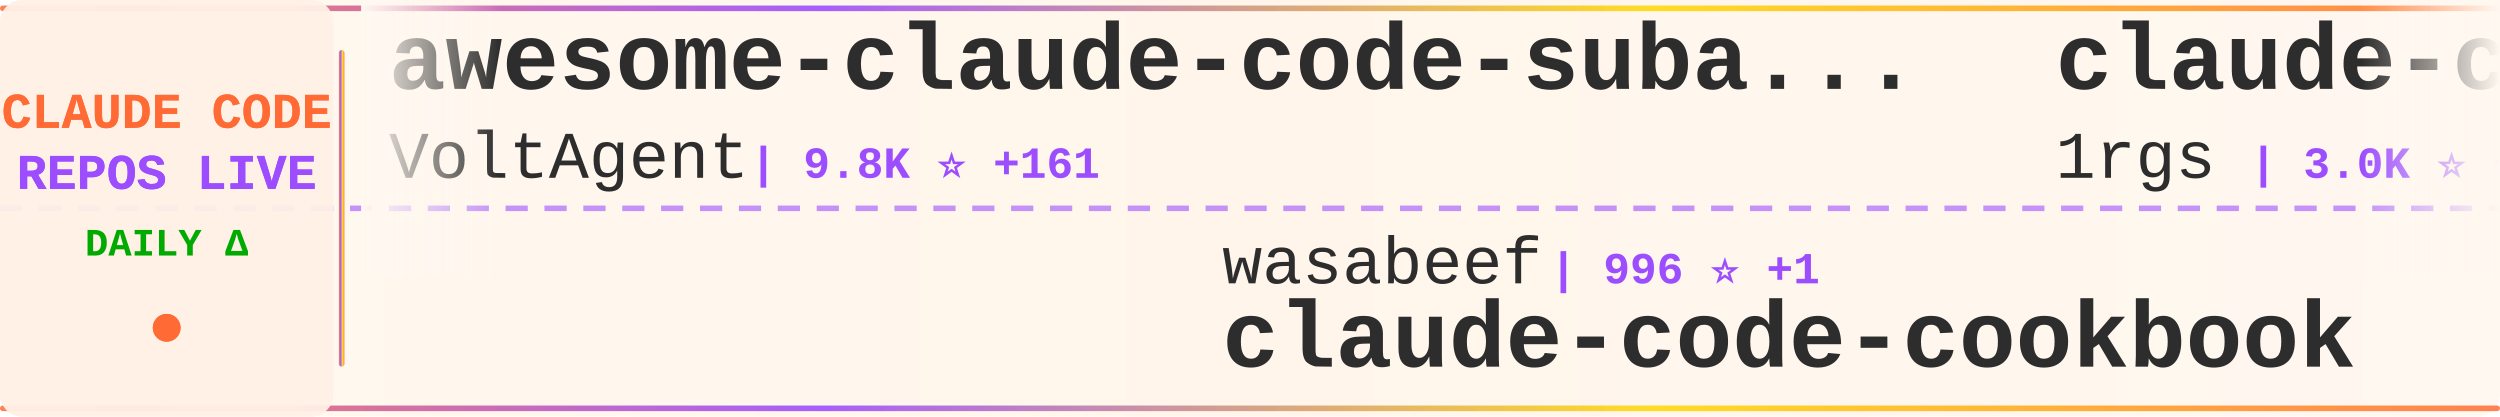
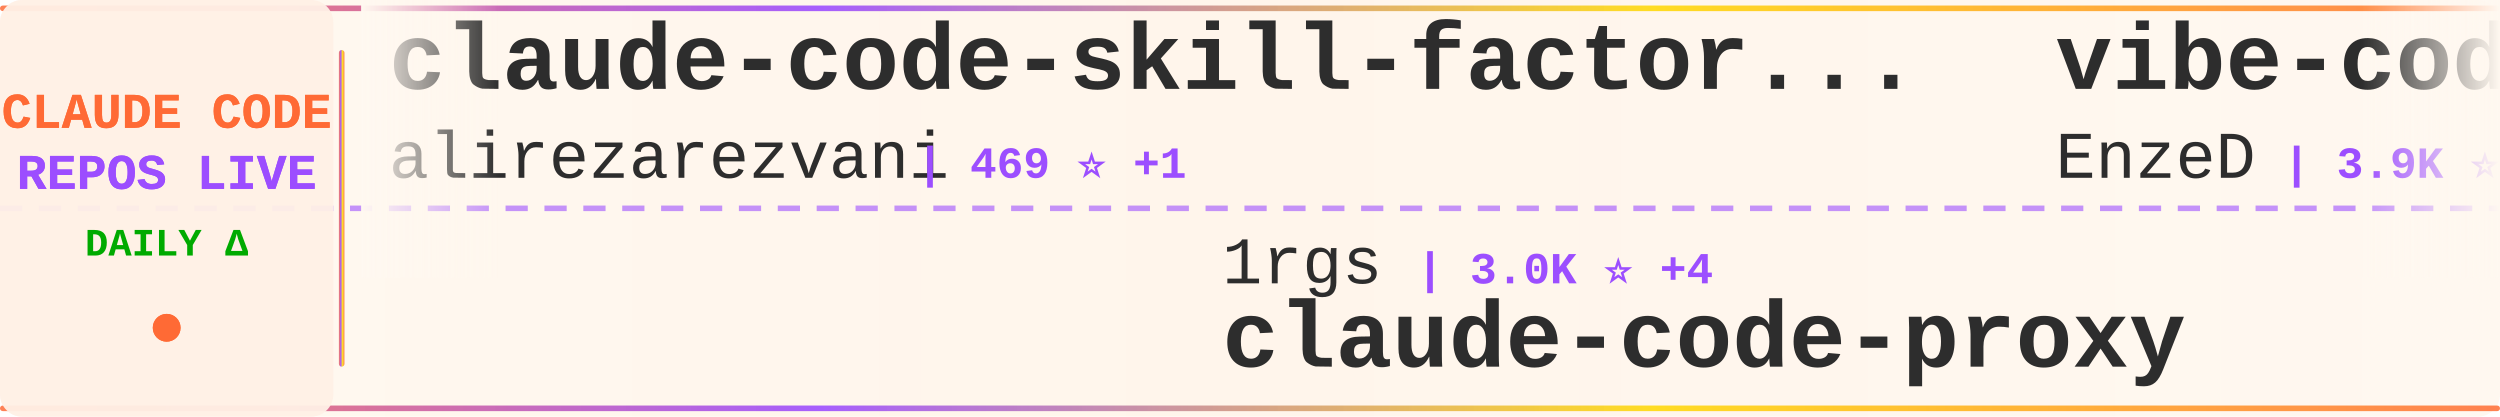
<svg xmlns="http://www.w3.org/2000/svg" width="900" height="150">
  <defs>
    <linearGradient id="tickerBg" x1="0%" y1="0%" x2="100%" y2="0%">
      <stop offset="0%" style="stop-color:#fff8f0;stop-opacity:0.98" />
      <stop offset="50%" style="stop-color:#fff5eb;stop-opacity:1" />
      <stop offset="100%" style="stop-color:#fff8f0;stop-opacity:0.98" />
    </linearGradient>
    <linearGradient id="borderGrad" x1="0%" y1="0%" x2="100%" y2="0%">
      <stop offset="0%" style="stop-color:#FF6B35;stop-opacity:0.85">
        <animate attributeName="stop-opacity" values="0.85;1;0.85" dur="2s" repeatCount="indefinite" />
      </stop>
      <stop offset="33%" style="stop-color:#9C4EFF;stop-opacity:0.9">
        <animate attributeName="stop-opacity" values="0.9;1;0.9" dur="2.2s" repeatCount="indefinite" />
      </stop>
      <stop offset="66%" style="stop-color:#FFD700;stop-opacity:0.85">
        <animate attributeName="stop-opacity" values="0.85;1;0.85" dur="1.8s" repeatCount="indefinite" />
      </stop>
      <stop offset="100%" style="stop-color:#FF6B35;stop-opacity:0.85">
        <animate attributeName="stop-opacity" values="0.85;1;0.85" dur="2s" repeatCount="indefinite" />
      </stop>
    </linearGradient>
    <filter id="textGlow">
      <feGaussianBlur stdDeviation="0.15" result="coloredBlur" />
      <feMerge>
        <feMergeNode in="coloredBlur" />
        <feMergeNode in="SourceGraphic" />
      </feMerge>
    </filter>
    <filter id="metricGlow">
      <feGaussianBlur stdDeviation="0.2" result="coloredBlur" />
      <feMerge>
        <feMergeNode in="coloredBlur" />
        <feMergeNode in="SourceGraphic" />
      </feMerge>
    </filter>
    <linearGradient id="leftFade" x1="0%" y1="0%" x2="100%" y2="0%">
      <stop offset="0%" style="stop-color:#fff8f0;stop-opacity:1" />
      <stop offset="100%" style="stop-color:#fff8f0;stop-opacity:0" />
    </linearGradient>
    <linearGradient id="rightFade" x1="0%" y1="0%" x2="100%" y2="0%">
      <stop offset="0%" style="stop-color:#fff8f0;stop-opacity:0" />
      <stop offset="100%" style="stop-color:#fff8f0;stop-opacity:1" />
    </linearGradient>
  </defs>
  <rect width="900" height="150" fill="url(#tickerBg)" rx="8" />
  <rect x="0" y="2" width="900" height="2" fill="url(#borderGrad)" rx="1" />
  <rect x="0" y="146" width="900" height="2" fill="url(#borderGrad)" rx="1" />
  <line x1="0" y1="75" x2="900" y2="75" stroke="#9C4EFF" stroke-width="2" stroke-dasharray="8 6" opacity="0.6" />
  <rect x="0" y="0" width="120" height="150" fill="#fff0e6" opacity="0.95" rx="8" />
  <text x="60" y="46" font-family="'Courier New', monospace" font-size="18" font-weight="bold" fill="#FF6B35" text-anchor="middle" filter="url(#textGlow)">
    CLAUDE CODE
  </text>
  <text x="60" y="68" font-family="'Courier New', monospace" font-size="18" font-weight="bold" fill="#9C4EFF" text-anchor="middle" filter="url(#textGlow)">
    REPOS LIVE
  </text>
  <text x="60" y="92" font-family="'Courier New', monospace" font-size="14" font-weight="bold" fill="#00aa00" text-anchor="middle">
    DAILY Δ
  </text>
  <circle cx="60" cy="118" r="5" fill="#FF6B35" filter="url(#metricGlow)">
    <animate attributeName="r" values="4;6;4" dur="1.5s" repeatCount="indefinite" />
    <animate attributeName="opacity" values="0.6;1;0.6" dur="1.5s" repeatCount="indefinite" />
  </circle>
  <rect x="122" y="18" width="2" height="114" fill="url(#borderGrad)" rx="1" />
  <clipPath id="tickerClip">
    <rect x="130" y="0" width="770" height="150" />
  </clipPath>
  <g clip-path="url(#tickerClip)">
    <g id="tickerItems">
      <animateTransform attributeName="transform" attributeType="XML" type="translate" from="0 0" to="-3000 0" dur="54s" repeatCount="indefinite" />
      <g transform="translate(0, 0)">
-         <text x="140" y="32" font-family="'Courier New', monospace" font-size="34" font-weight="bold" fill="#2d2d2d">awesome-claude-code-suba...</text>
-         <text x="140" y="64" font-family="'Courier New', monospace" font-size="24" font-weight="normal" fill="#2d2d2d" opacity="1.0">VoltAgent</text>
-         <text x="270" y="64" font-family="'Courier New', monospace" font-size="16" font-weight="bold" fill="#9C4EFF"> | 9.8K ⭐ +161</text>
+         <text x="140" y="32" font-family="'Courier New', monospace" font-size="34" font-weight="bold" fill="#2d2d2d">claude-code-skill-factor...</text>
+         <text x="140" y="64" font-family="'Courier New', monospace" font-size="24" font-weight="normal" fill="#2d2d2d" opacity="1.0">alirezarezvani</text>
+         <text x="330" y="64" font-family="'Courier New', monospace" font-size="16" font-weight="bold" fill="#9C4EFF"> | 469 ⭐ +1</text>
      </g>
      <g transform="translate(300, 0)">
-         <text x="140" y="102" font-family="'Courier New', monospace" font-size="24" font-weight="normal" fill="#2d2d2d" opacity="1.0">wasabeef</text>
-         <text x="258" y="102" font-family="'Courier New', monospace" font-size="16" font-weight="bold" fill="#9C4EFF"> | 996 ⭐ +1</text>
-         <text x="140" y="132" font-family="'Courier New', monospace" font-size="34" font-weight="bold" fill="#2d2d2d">claude-code-cookbook</text>
+         <text x="140" y="102" font-family="'Courier New', monospace" font-size="24" font-weight="normal" fill="#2d2d2d" opacity="1.0">1rgs</text>
+         <text x="210" y="102" font-family="'Courier New', monospace" font-size="16" font-weight="bold" fill="#9C4EFF"> | 3.0K ⭐ +4</text>
+         <text x="140" y="132" font-family="'Courier New', monospace" font-size="34" font-weight="bold" fill="#2d2d2d">claude-code-proxy</text>
      </g>
      <g transform="translate(600, 0)">
-         <text x="140" y="32" font-family="'Courier New', monospace" font-size="34" font-weight="bold" fill="#2d2d2d">claude-code-proxy</text>
-         <text x="140" y="64" font-family="'Courier New', monospace" font-size="24" font-weight="normal" fill="#2d2d2d" opacity="1.0">1rgs</text>
-         <text x="210" y="64" font-family="'Courier New', monospace" font-size="16" font-weight="bold" fill="#9C4EFF"> | 3.0K ⭐ +7</text>
+         <text x="140" y="32" font-family="'Courier New', monospace" font-size="34" font-weight="bold" fill="#2d2d2d">vibe-coding</text>
+         <text x="140" y="64" font-family="'Courier New', monospace" font-size="24" font-weight="normal" fill="#2d2d2d" opacity="1.0">EnzeD</text>
+         <text x="222" y="64" font-family="'Courier New', monospace" font-size="16" font-weight="bold" fill="#9C4EFF"> | 3.9K ⭐ +5</text>
      </g>
      <g transform="translate(900, 0)">
-         <text x="140" y="102" font-family="'Courier New', monospace" font-size="24" font-weight="normal" fill="#2d2d2d" opacity="1.0">darcyegb</text>
-         <text x="258" y="102" font-family="'Courier New', monospace" font-size="16" font-weight="bold" fill="#9C4EFF"> | 533 ⭐ +6</text>
-         <text x="140" y="132" font-family="'Courier New', monospace" font-size="34" font-weight="bold" fill="#2d2d2d">ClaudeCodeAgents</text>
+         <text x="140" y="102" font-family="'Courier New', monospace" font-size="24" font-weight="normal" fill="#2d2d2d" opacity="1.0">kodu-ai</text>
+         <text x="246" y="102" font-family="'Courier New', monospace" font-size="16" font-weight="bold" fill="#9C4EFF"> | 5.3K ⭐</text>
+         <text x="140" y="132" font-family="'Courier New', monospace" font-size="34" font-weight="bold" fill="#2d2d2d">claude-coder</text>
      </g>
      <g transform="translate(1200, 0)">
-         <text x="140" y="32" font-family="'Courier New', monospace" font-size="34" font-weight="bold" fill="#2d2d2d">Claudable</text>
-         <text x="140" y="64" font-family="'Courier New', monospace" font-size="24" font-weight="normal" fill="#2d2d2d" opacity="1.0">opactorai</text>
-         <text x="270" y="64" font-family="'Courier New', monospace" font-size="16" font-weight="bold" fill="#9C4EFF"> | 3.7K ⭐ +6</text>
+         <text x="140" y="32" font-family="'Courier New', monospace" font-size="34" font-weight="bold" fill="#2d2d2d">Claude-Code-Remote</text>
+         <text x="140" y="64" font-family="'Courier New', monospace" font-size="24" font-weight="normal" fill="#2d2d2d" opacity="1.0">JessyTsui</text>
+         <text x="270" y="64" font-family="'Courier New', monospace" font-size="16" font-weight="bold" fill="#9C4EFF"> | 1.0K ⭐ +6</text>
      </g>
      <g transform="translate(1500, 0)">
-         <text x="140" y="102" font-family="'Courier New', monospace" font-size="24" font-weight="normal" fill="#2d2d2d" opacity="1.0">Matt-Dionis</text>
-         <text x="294" y="102" font-family="'Courier New', monospace" font-size="16" font-weight="bold" fill="#9C4EFF"> | 614 ⭐ +1</text>
-         <text x="140" y="132" font-family="'Courier New', monospace" font-size="34" font-weight="bold" fill="#2d2d2d">claude-code-configs</text>
+         <text x="140" y="102" font-family="'Courier New', monospace" font-size="24" font-weight="normal" fill="#2d2d2d" opacity="1.0">musistudio</text>
+         <text x="282" y="102" font-family="'Courier New', monospace" font-size="16" font-weight="bold" fill="#9C4EFF"> | 27.4K ⭐ +58</text>
+         <text x="140" y="132" font-family="'Courier New', monospace" font-size="34" font-weight="bold" fill="#2d2d2d">claude-code-router</text>
      </g>
      <g transform="translate(1800, 0)">
-         <text x="140" y="32" font-family="'Courier New', monospace" font-size="34" font-weight="bold" fill="#2d2d2d">superdesign</text>
-         <text x="140" y="64" font-family="'Courier New', monospace" font-size="24" font-weight="normal" fill="#2d2d2d" opacity="1.0">superdesigndev</text>
-         <text x="330" y="64" font-family="'Courier New', monospace" font-size="16" font-weight="bold" fill="#9C4EFF"> | 5.9K ⭐ +11</text>
+         <text x="140" y="32" font-family="'Courier New', monospace" font-size="34" font-weight="bold" fill="#2d2d2d">claude-code</text>
+         <text x="140" y="64" font-family="'Courier New', monospace" font-size="24" font-weight="normal" fill="#2d2d2d" opacity="1.0">MadAppGang</text>
+         <text x="282" y="64" font-family="'Courier New', monospace" font-size="16" font-weight="bold" fill="#9C4EFF"> | 224 ⭐</text>
      </g>
      <g transform="translate(2100, 0)">
-         <text x="140" y="102" font-family="'Courier New', monospace" font-size="24" font-weight="normal" fill="#2d2d2d" opacity="1.0">wshobson</text>
-         <text x="258" y="102" font-family="'Courier New', monospace" font-size="16" font-weight="bold" fill="#9C4EFF"> | 28.0K ⭐ +87</text>
-         <text x="140" y="132" font-family="'Courier New', monospace" font-size="34" font-weight="bold" fill="#2d2d2d">agents</text>
+         <text x="140" y="102" font-family="'Courier New', monospace" font-size="24" font-weight="normal" fill="#2d2d2d" opacity="1.0">21st-dev</text>
+         <text x="258" y="102" font-family="'Courier New', monospace" font-size="16" font-weight="bold" fill="#9C4EFF"> | 4.8K ⭐ +21</text>
+         <text x="140" y="132" font-family="'Courier New', monospace" font-size="34" font-weight="bold" fill="#2d2d2d">1code</text>
      </g>
      <g transform="translate(2400, 0)">
-         <text x="140" y="32" font-family="'Courier New', monospace" font-size="34" font-weight="bold" fill="#2d2d2d">claude-code-proxy</text>
-         <text x="140" y="64" font-family="'Courier New', monospace" font-size="24" font-weight="normal" fill="#2d2d2d" opacity="1.0">fuergaosi233</text>
-         <text x="306" y="64" font-family="'Courier New', monospace" font-size="16" font-weight="bold" fill="#9C4EFF"> | 2.0K ⭐ +1</text>
+         <text x="140" y="32" font-family="'Courier New', monospace" font-size="34" font-weight="bold" fill="#2d2d2d">claude-code-templates</text>
+         <text x="140" y="64" font-family="'Courier New', monospace" font-size="24" font-weight="normal" fill="#2d2d2d" opacity="1.0">davila7</text>
+         <text x="246" y="64" font-family="'Courier New', monospace" font-size="16" font-weight="bold" fill="#9C4EFF"> | 19.6K ⭐ +72</text>
      </g>
      <g transform="translate(2700, 0)">
-         <text x="140" y="102" font-family="'Courier New', monospace" font-size="24" font-weight="normal" fill="#2d2d2d" opacity="1.0">router-for-me</text>
-         <text x="318" y="102" font-family="'Courier New', monospace" font-size="16" font-weight="bold" fill="#9C4EFF"> | 9.6K ⭐ +125</text>
-         <text x="140" y="132" font-family="'Courier New', monospace" font-size="34" font-weight="bold" fill="#2d2d2d">CLIProxyAPI</text>
+         <text x="140" y="102" font-family="'Courier New', monospace" font-size="24" font-weight="normal" fill="#2d2d2d" opacity="1.0">ding113</text>
+         <text x="246" y="102" font-family="'Courier New', monospace" font-size="16" font-weight="bold" fill="#9C4EFF"> | 1.3K ⭐ +11</text>
+         <text x="140" y="132" font-family="'Courier New', monospace" font-size="34" font-weight="bold" fill="#2d2d2d">claude-code-hub</text>
      </g>
      <g transform="translate(3000, 0)">
-         <text x="140" y="32" font-family="'Courier New', monospace" font-size="34" font-weight="bold" fill="#2d2d2d">awesome-claude-code-suba...</text>
-         <text x="140" y="64" font-family="'Courier New', monospace" font-size="24" font-weight="normal" fill="#2d2d2d" opacity="1.0">VoltAgent</text>
-         <text x="270" y="64" font-family="'Courier New', monospace" font-size="16" font-weight="bold" fill="#9C4EFF"> | 9.8K ⭐ +161</text>
+         <text x="140" y="32" font-family="'Courier New', monospace" font-size="34" font-weight="bold" fill="#2d2d2d">claude-code-skill-factor...</text>
+         <text x="140" y="64" font-family="'Courier New', monospace" font-size="24" font-weight="normal" fill="#2d2d2d" opacity="1.0">alirezarezvani</text>
+         <text x="330" y="64" font-family="'Courier New', monospace" font-size="16" font-weight="bold" fill="#9C4EFF"> | 469 ⭐ +1</text>
      </g>
      <g transform="translate(3300, 0)">
-         <text x="140" y="102" font-family="'Courier New', monospace" font-size="24" font-weight="normal" fill="#2d2d2d" opacity="1.0">wasabeef</text>
-         <text x="258" y="102" font-family="'Courier New', monospace" font-size="16" font-weight="bold" fill="#9C4EFF"> | 996 ⭐ +1</text>
-         <text x="140" y="132" font-family="'Courier New', monospace" font-size="34" font-weight="bold" fill="#2d2d2d">claude-code-cookbook</text>
+         <text x="140" y="102" font-family="'Courier New', monospace" font-size="24" font-weight="normal" fill="#2d2d2d" opacity="1.0">1rgs</text>
+         <text x="210" y="102" font-family="'Courier New', monospace" font-size="16" font-weight="bold" fill="#9C4EFF"> | 3.0K ⭐ +4</text>
+         <text x="140" y="132" font-family="'Courier New', monospace" font-size="34" font-weight="bold" fill="#2d2d2d">claude-code-proxy</text>
      </g>
      <g transform="translate(3600, 0)">
-         <text x="140" y="32" font-family="'Courier New', monospace" font-size="34" font-weight="bold" fill="#2d2d2d">claude-code-proxy</text>
-         <text x="140" y="64" font-family="'Courier New', monospace" font-size="24" font-weight="normal" fill="#2d2d2d" opacity="1.0">1rgs</text>
-         <text x="210" y="64" font-family="'Courier New', monospace" font-size="16" font-weight="bold" fill="#9C4EFF"> | 3.0K ⭐ +7</text>
+         <text x="140" y="32" font-family="'Courier New', monospace" font-size="34" font-weight="bold" fill="#2d2d2d">vibe-coding</text>
+         <text x="140" y="64" font-family="'Courier New', monospace" font-size="24" font-weight="normal" fill="#2d2d2d" opacity="1.0">EnzeD</text>
+         <text x="222" y="64" font-family="'Courier New', monospace" font-size="16" font-weight="bold" fill="#9C4EFF"> | 3.9K ⭐ +5</text>
      </g>
      <g transform="translate(3900, 0)">
-         <text x="140" y="102" font-family="'Courier New', monospace" font-size="24" font-weight="normal" fill="#2d2d2d" opacity="1.0">darcyegb</text>
-         <text x="258" y="102" font-family="'Courier New', monospace" font-size="16" font-weight="bold" fill="#9C4EFF"> | 533 ⭐ +6</text>
-         <text x="140" y="132" font-family="'Courier New', monospace" font-size="34" font-weight="bold" fill="#2d2d2d">ClaudeCodeAgents</text>
+         <text x="140" y="102" font-family="'Courier New', monospace" font-size="24" font-weight="normal" fill="#2d2d2d" opacity="1.0">kodu-ai</text>
+         <text x="246" y="102" font-family="'Courier New', monospace" font-size="16" font-weight="bold" fill="#9C4EFF"> | 5.3K ⭐</text>
+         <text x="140" y="132" font-family="'Courier New', monospace" font-size="34" font-weight="bold" fill="#2d2d2d">claude-coder</text>
      </g>
    </g>
  </g>
  <rect x="130" y="0" width="50" height="100" fill="url(#leftFade)" />
  <rect x="850" y="0" width="50" height="100" fill="url(#rightFade)" />
</svg>
